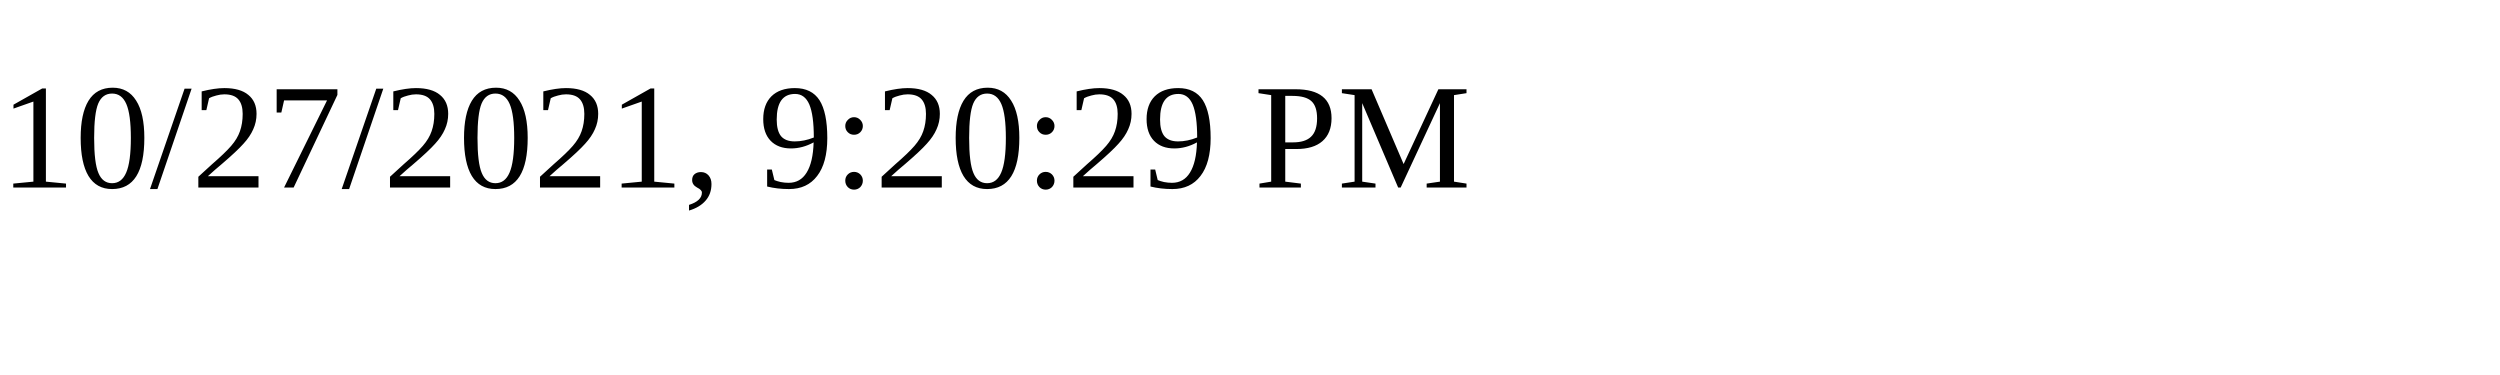
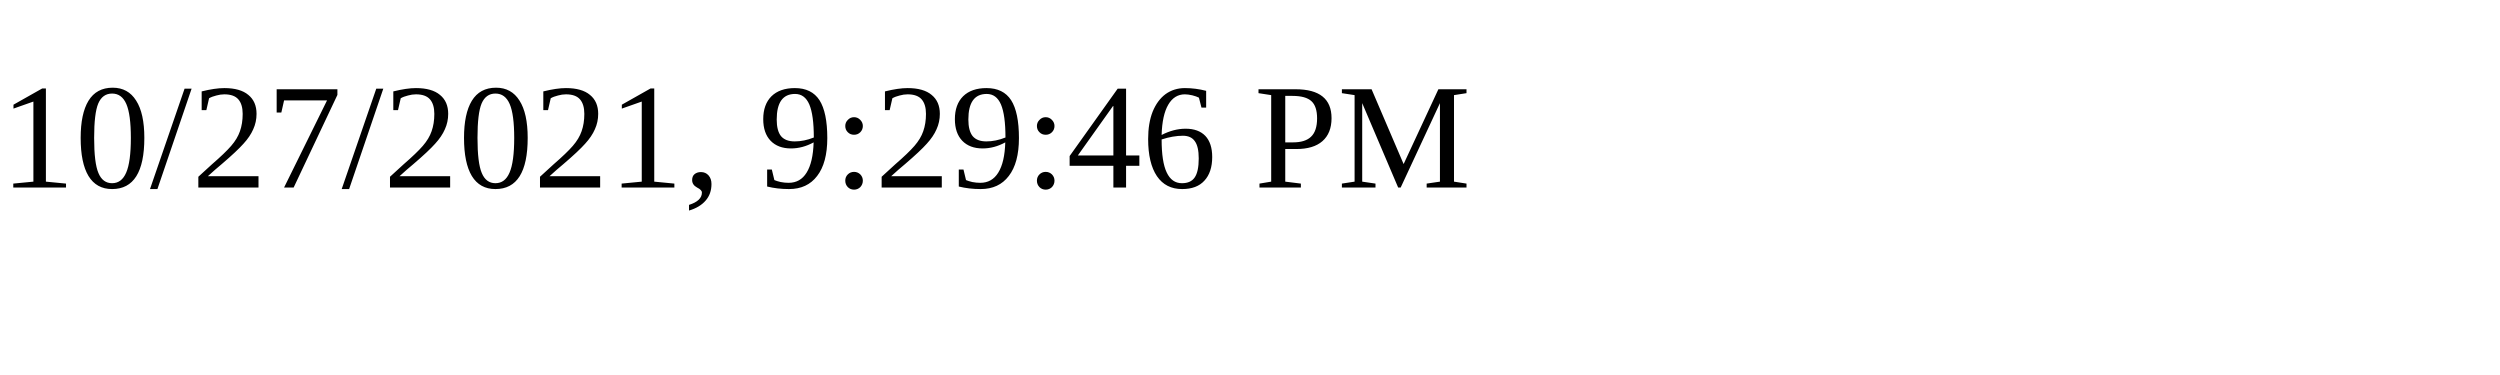
<svg xmlns="http://www.w3.org/2000/svg" height="30" width="200">
-   <text x="0" y="15">10/27/2021, 9:20:29 PM</text>
+   <text x="0" y="15">10/27/2021, 9:29:46 PM</text>
</svg>
